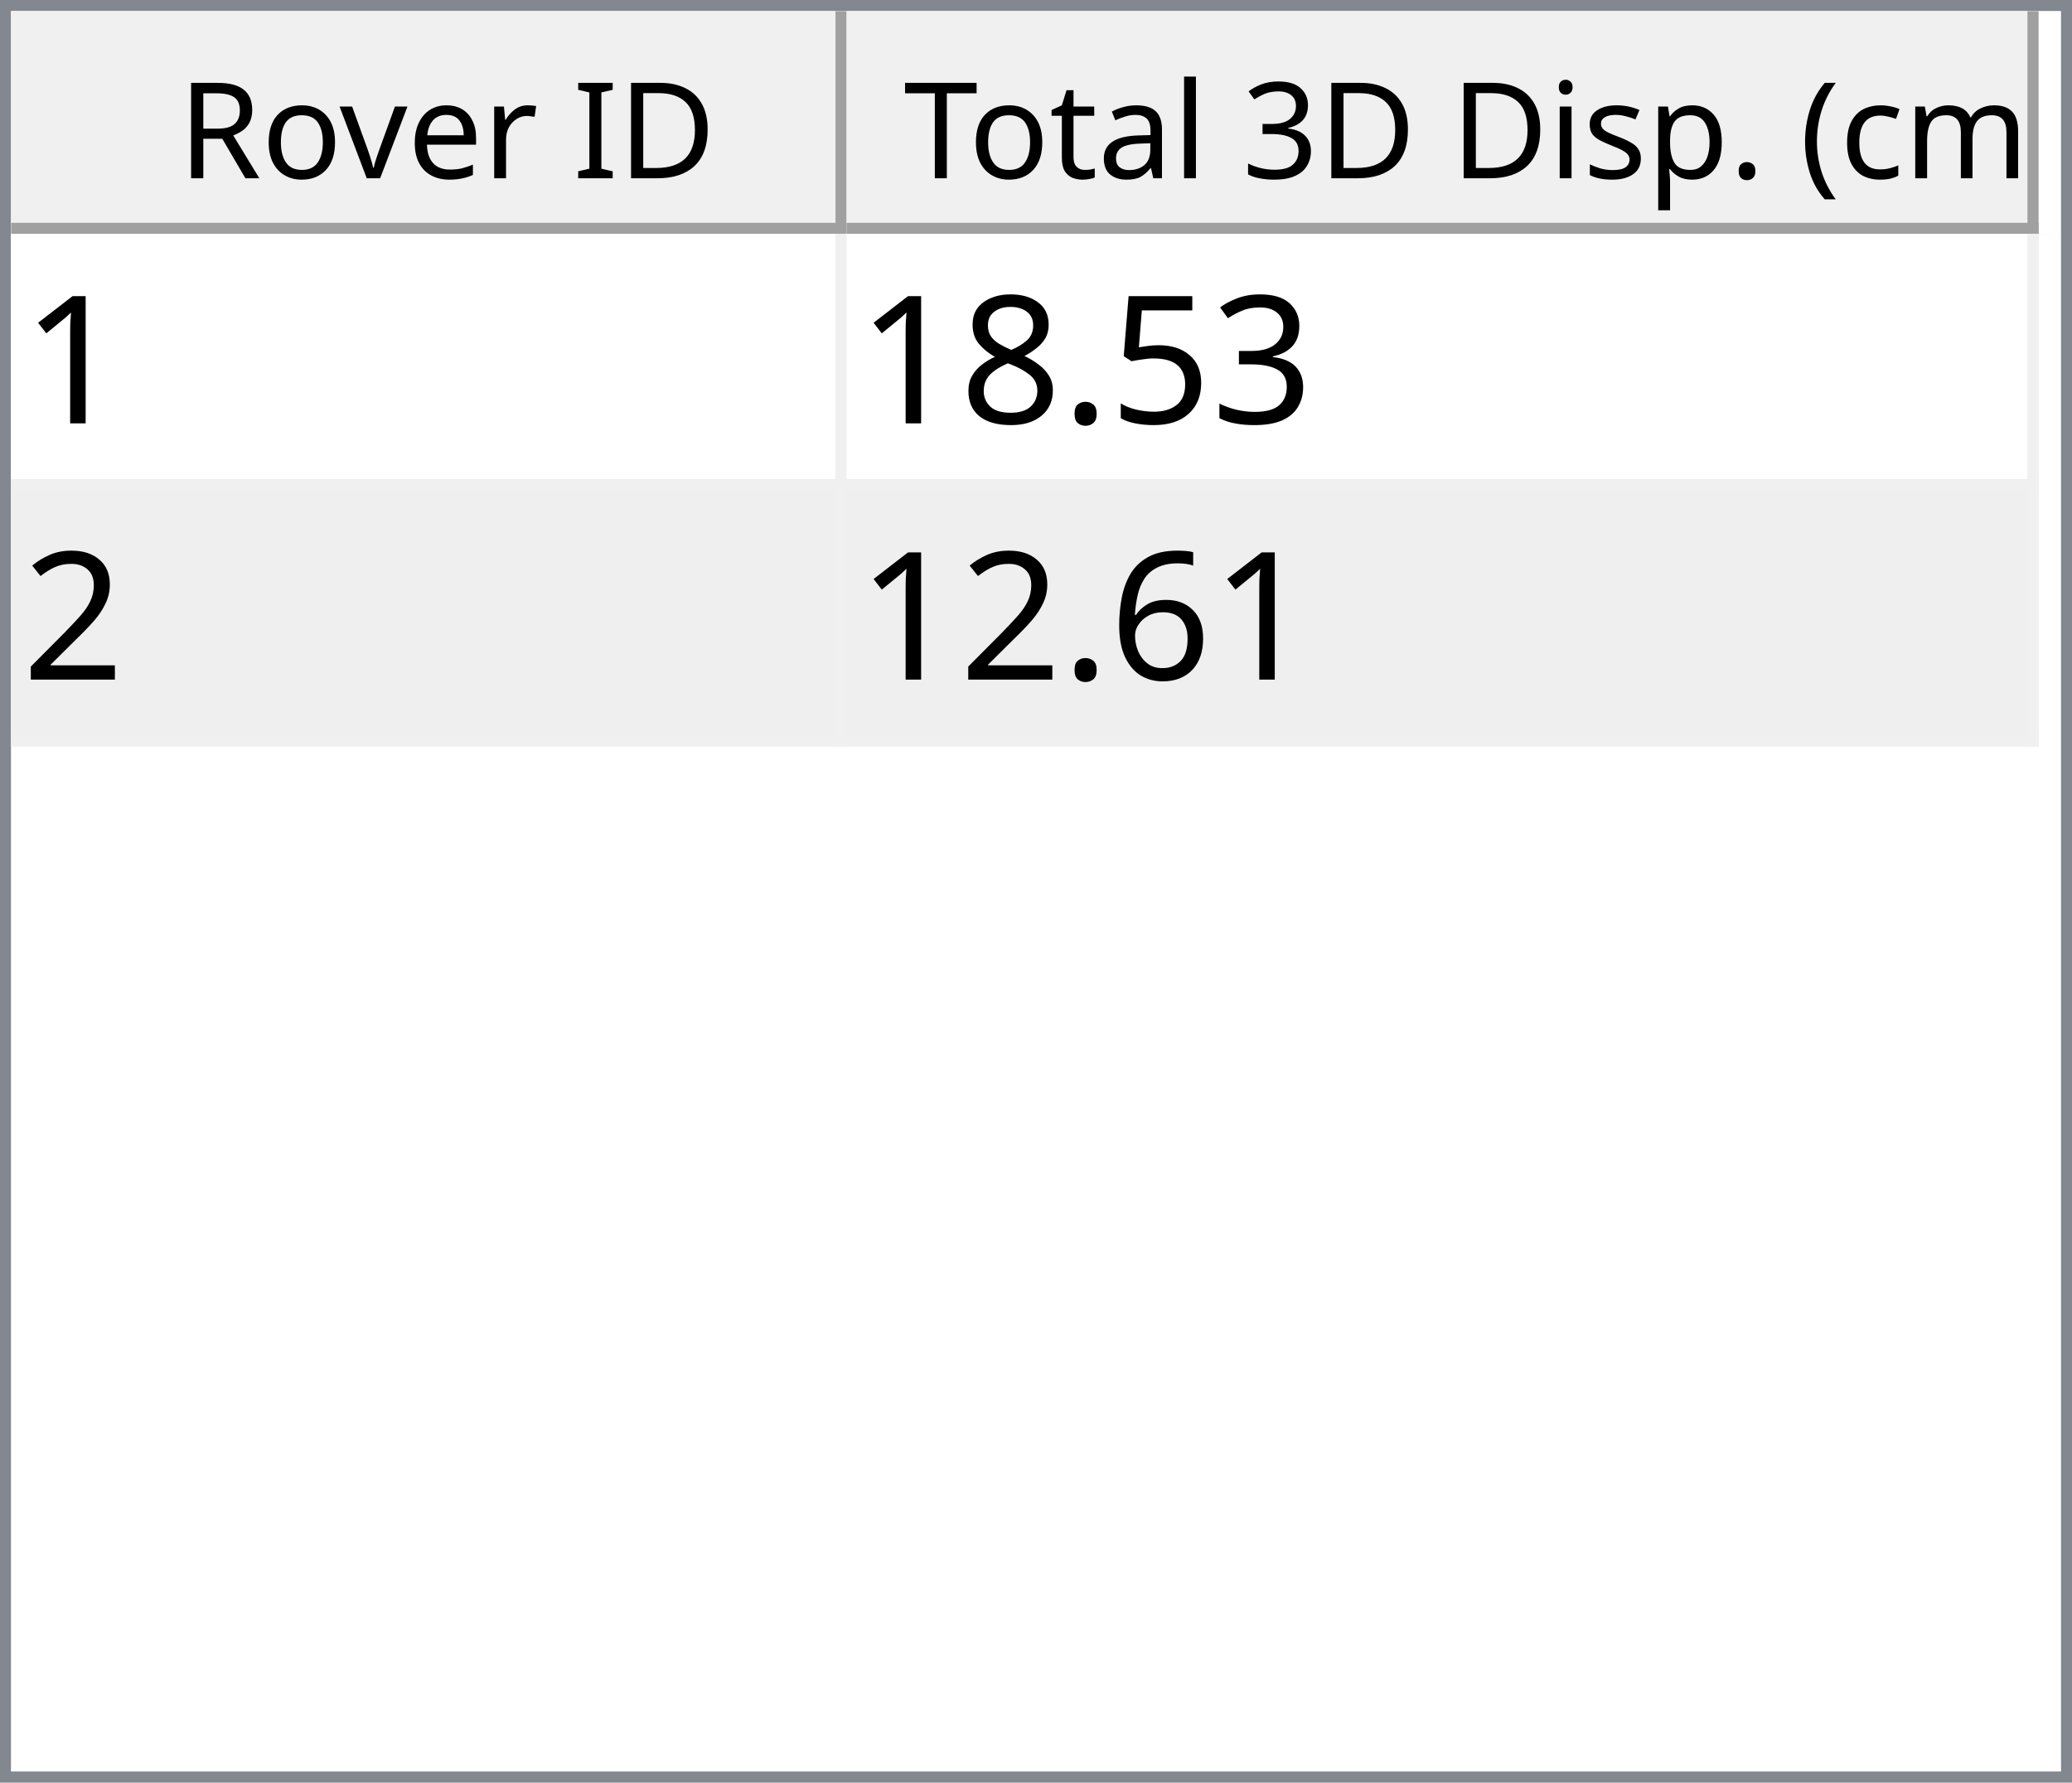
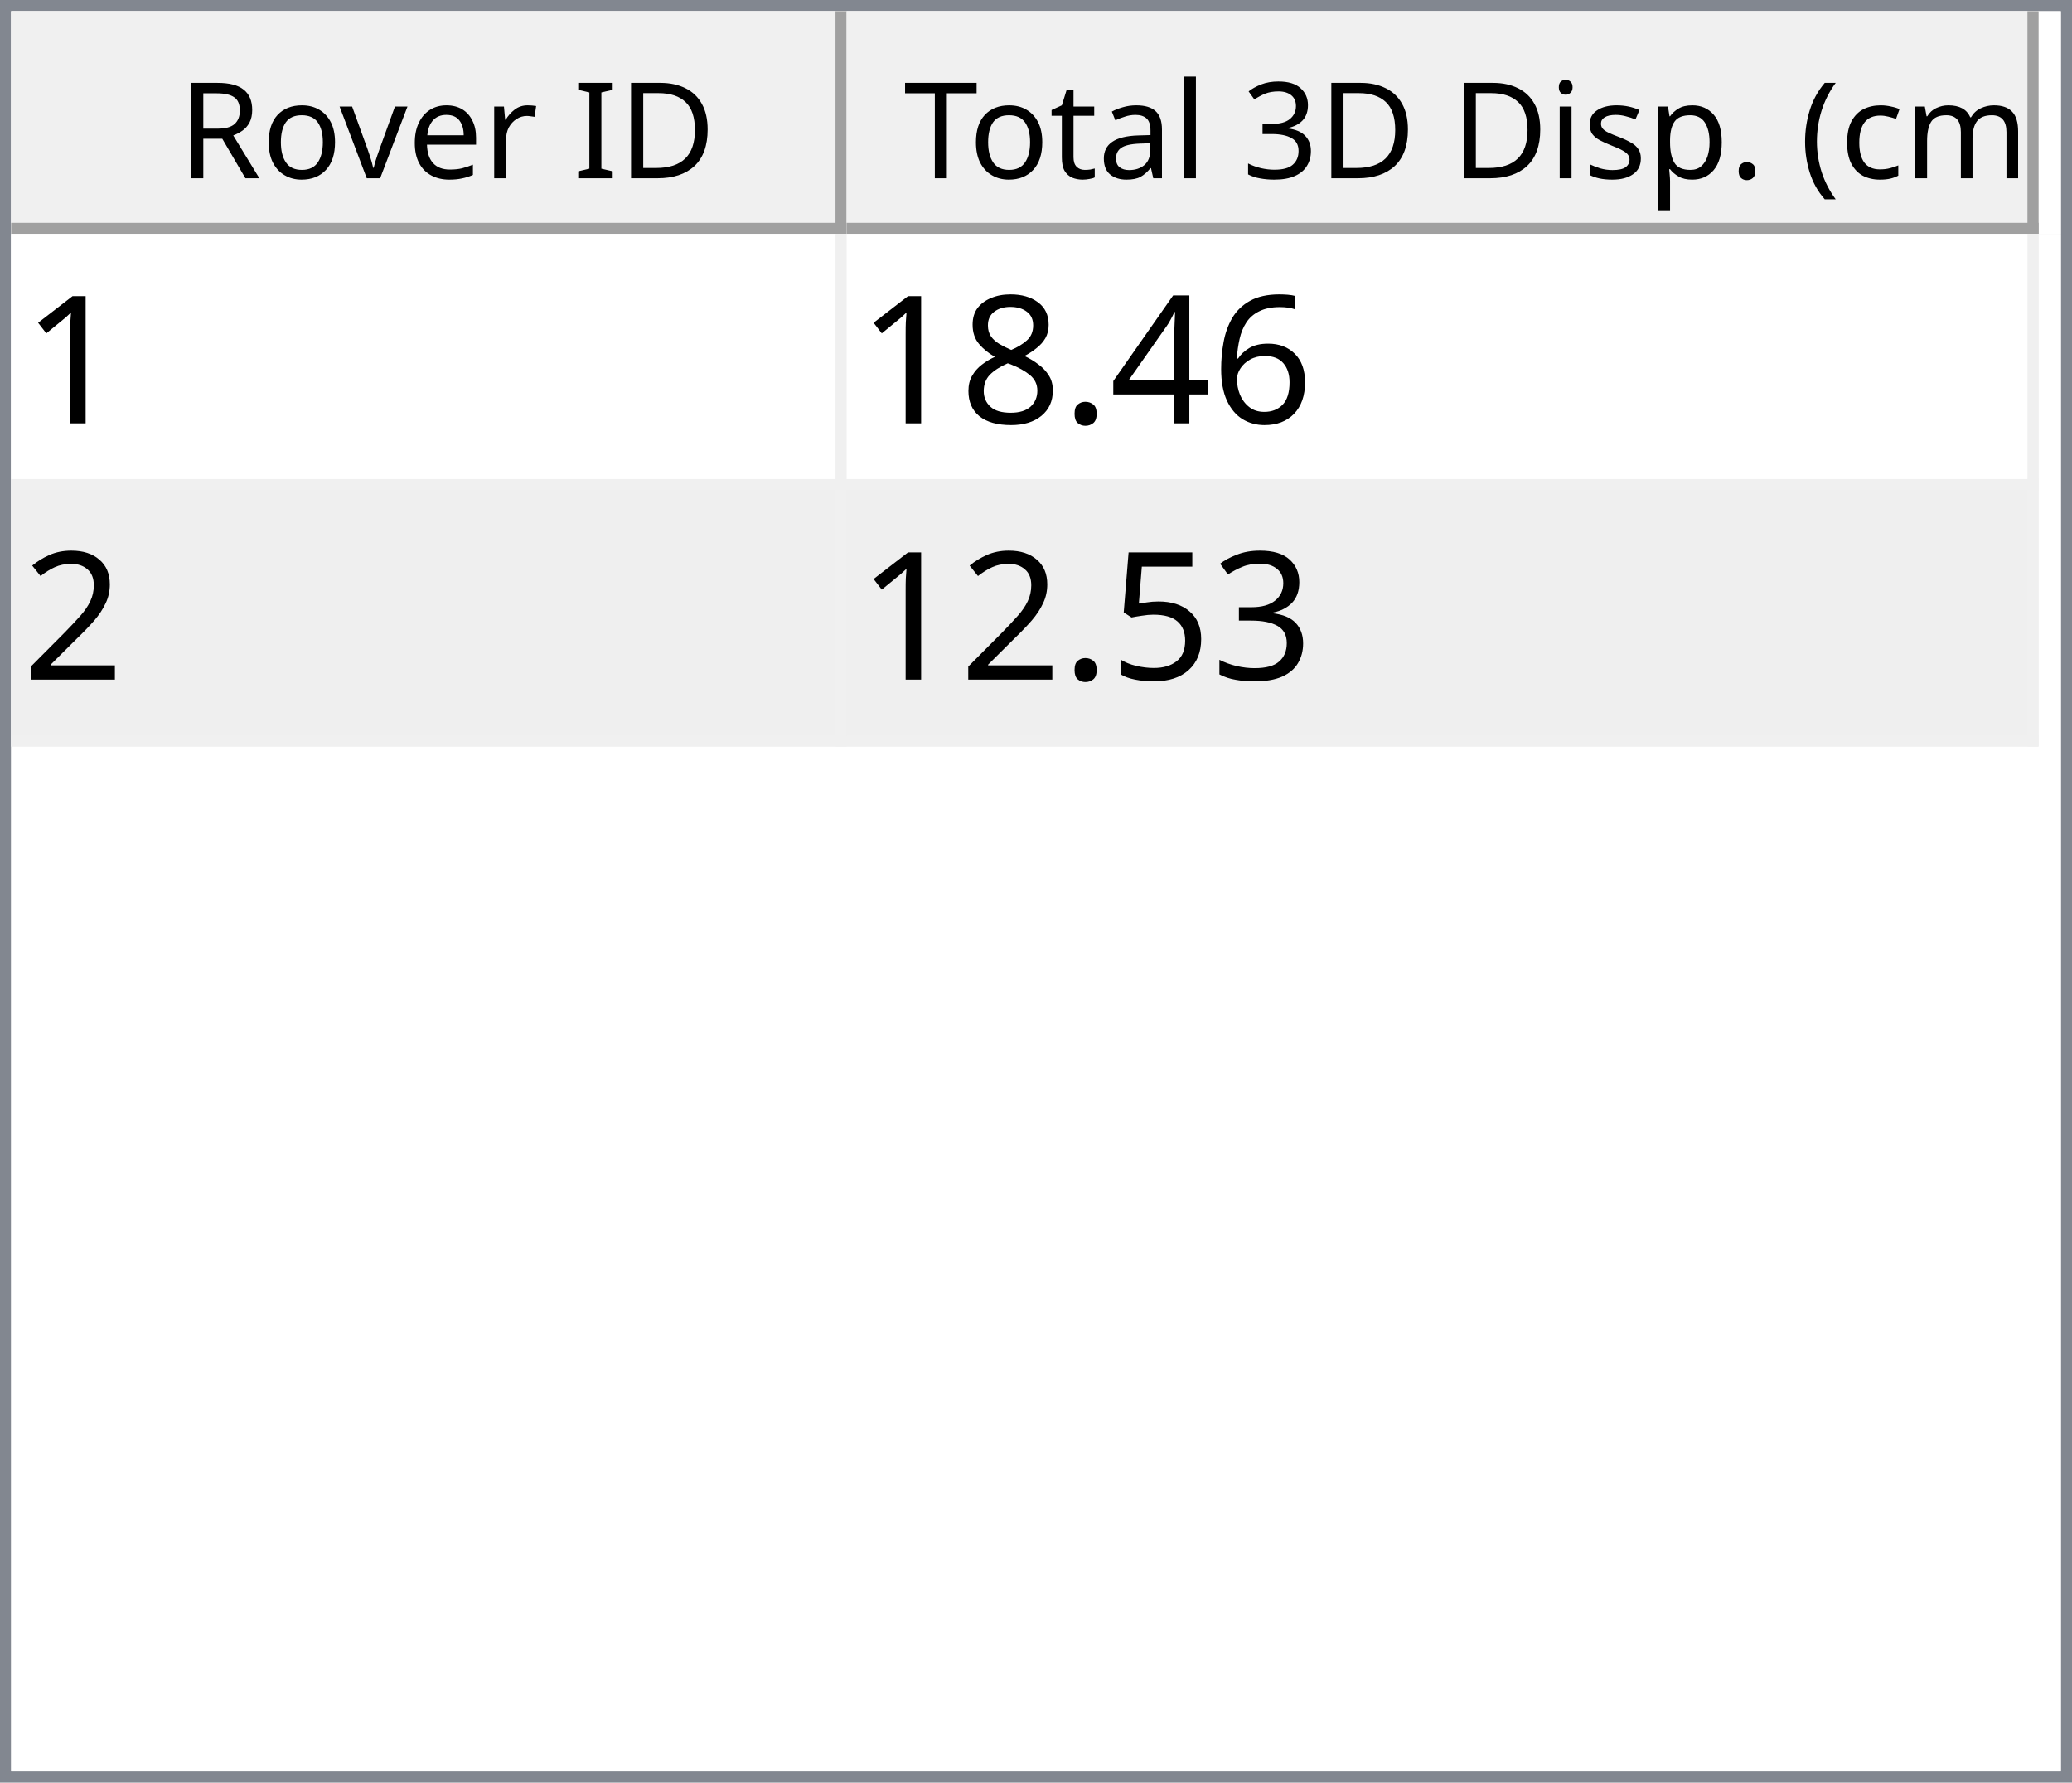
<svg xmlns="http://www.w3.org/2000/svg" style="fill-opacity:1; color-rendering:auto; color-interpolation:auto; text-rendering:auto; stroke:black; stroke-linecap:square; stroke-miterlimit:10; shape-rendering:auto; stroke-opacity:1; fill:black; stroke-dasharray:none; font-weight:normal; stroke-width:1; font-family:'Dialog'; font-style:normal; stroke-linejoin:miter; font-size:12px; stroke-dashoffset:0; image-rendering:auto;" width="186" height="160">
  <defs id="genericDefs" />
  <g>
    <defs id="defs1">
      <clipPath clipPathUnits="userSpaceOnUse" id="clipPath1">
        <path d="M0 0 L186 0 L186 160 L0 160 L0 0 Z" />
      </clipPath>
      <clipPath clipPathUnits="userSpaceOnUse" id="clipPath2">
        <path d="M0 0 L0 160 L186 160 L186 0 Z" />
      </clipPath>
      <clipPath clipPathUnits="userSpaceOnUse" id="clipPath3">
        <path d="M0 0 L0 20 L184 20 L184 0 Z" />
      </clipPath>
      <clipPath clipPathUnits="userSpaceOnUse" id="clipPath4">
        <path d="M0 0 L0 20 L75 20 L75 0 Z" />
      </clipPath>
      <clipPath clipPathUnits="userSpaceOnUse" id="clipPath5">
        <path d="M1 1 L1 19 L74 19 L74 1 Z" />
      </clipPath>
      <clipPath clipPathUnits="userSpaceOnUse" id="clipPath6">
        <path d="M0 0 L0 18 L73 18 L73 0 Z" />
      </clipPath>
      <clipPath clipPathUnits="userSpaceOnUse" id="clipPath7">
        <path d="M-0.5 -0.5 L-0.5 19.5 L74.5 19.5 L74.5 -0.5 Z" />
      </clipPath>
      <clipPath clipPathUnits="userSpaceOnUse" id="clipPath8">
        <path d="M0 0 L0 20 L107 20 L107 0 Z" />
      </clipPath>
      <clipPath clipPathUnits="userSpaceOnUse" id="clipPath9">
        <path d="M1 1 L1 19 L106 19 L106 1 Z" />
      </clipPath>
      <clipPath clipPathUnits="userSpaceOnUse" id="clipPath10">
        <path d="M0 0 L0 18 L105 18 L105 0 Z" />
      </clipPath>
      <clipPath clipPathUnits="userSpaceOnUse" id="clipPath11">
        <path d="M-0.5 -0.5 L-0.5 19.5 L106.5 19.5 L106.5 -0.5 Z" />
      </clipPath>
      <clipPath clipPathUnits="userSpaceOnUse" id="clipPath12">
        <path d="M0 0 L0 138 L184 138 L184 0 Z" />
      </clipPath>
      <clipPath clipPathUnits="userSpaceOnUse" id="clipPath13">
        <path d="M0 0 L0 46 L182 46 L182 0 Z" />
      </clipPath>
      <clipPath clipPathUnits="userSpaceOnUse" id="clipPath14">
        <path d="M-0.5 -0.5 L-0.5 45.5 L181.5 45.5 L181.5 -0.5 Z" />
      </clipPath>
      <clipPath clipPathUnits="userSpaceOnUse" id="clipPath15">
        <path d="M0 0 L0 22 L74 22 L74 0 Z" />
      </clipPath>
      <clipPath clipPathUnits="userSpaceOnUse" id="clipPath16">
        <path d="M0 0 L0 22 L106 22 L106 0 Z" />
      </clipPath>
      <font horiz-adv-x="64.551" id="font1">
        <font-face ascent="107.91" descent="25.098" units-per-em="100" style="font-style:normal; font-family:Segoe UI; font-weight:normal;" />
        <missing-glyph horiz-adv-x="64.551" d="M8.109 0 L8.109 68.266 L56.453 68.266 L56.453 0 L8.109 0 ZM15.328 7.234 L49.219 7.234 L49.219 61.031 L15.328 61.031 L15.328 7.234 Z" />
        <glyph unicode="D" horiz-adv-x="70.117" d="M9.188 0 L9.188 70.016 L28.516 70.016 Q65.531 70.016 65.531 35.891 Q65.531 19.672 55.25 9.836 Q44.969 0 27.734 0 L9.188 0 ZM17.391 62.594 L17.391 7.422 L27.828 7.422 Q41.609 7.422 49.273 14.797 Q56.938 22.172 56.938 35.688 Q56.938 62.594 28.328 62.594 L17.391 62.594 Z" />
        <glyph unicode="I" horiz-adv-x="26.611" d="M17.391 0 L9.188 0 L9.188 70.016 L17.391 70.016 L17.391 0 Z" />
        <glyph unicode=" " horiz-adv-x="27.393" d="" />
        <glyph unicode="r" horiz-adv-x="34.766" d="M34.188 41.891 Q32.078 43.5 28.125 43.5 Q23 43.5 19.555 38.672 Q16.109 33.844 16.109 25.484 L16.109 0 L8.109 0 L8.109 50 L16.109 50 L16.109 39.703 L16.312 39.703 Q18.016 44.969 21.531 47.922 Q25.047 50.875 29.391 50.875 Q32.516 50.875 34.188 50.203 L34.188 41.891 Z" />
        <glyph unicode="e" horiz-adv-x="52.295" d="M48.297 23 L12.984 23 Q13.188 14.656 17.484 10.109 Q21.781 5.562 29.297 5.562 Q37.75 5.562 44.828 11.141 L44.828 3.609 Q38.234 -1.172 27.391 -1.172 Q16.797 -1.172 10.742 5.641 Q4.688 12.453 4.688 24.812 Q4.688 36.469 11.305 43.82 Q17.922 51.172 27.734 51.172 Q37.547 51.172 42.922 44.828 Q48.297 38.484 48.297 27.203 L48.297 23 ZM40.094 29.781 Q40.047 36.719 36.75 40.578 Q33.453 44.438 27.594 44.438 Q21.922 44.438 17.969 40.383 Q14.016 36.328 13.094 29.781 L40.094 29.781 Z" />
        <glyph unicode="v" horiz-adv-x="47.9" d="M47.406 50 L27.484 0 L19.625 0 L0.688 50 L9.469 50 L22.172 13.672 Q23.578 9.672 23.922 6.688 L24.125 6.688 Q24.609 10.453 25.688 13.484 L38.969 50 L47.406 50 Z" />
        <glyph unicode="o" horiz-adv-x="58.594" d="M29 -1.172 Q17.922 -1.172 11.305 5.836 Q4.688 12.844 4.688 24.422 Q4.688 37.016 11.57 44.094 Q18.453 51.172 30.172 51.172 Q41.359 51.172 47.633 44.289 Q53.906 37.406 53.906 25.203 Q53.906 13.234 47.141 6.031 Q40.375 -1.172 29 -1.172 ZM29.594 44.438 Q21.875 44.438 17.383 39.188 Q12.891 33.938 12.891 24.703 Q12.891 15.828 17.43 10.695 Q21.969 5.562 29.594 5.562 Q37.359 5.562 41.531 10.594 Q45.703 15.625 45.703 24.906 Q45.703 34.281 41.531 39.359 Q37.359 44.438 29.594 44.438 Z" />
        <glyph unicode="R" horiz-adv-x="59.814" d="M59.375 0 L49.609 0 L37.891 19.625 Q36.281 22.359 34.766 24.289 Q33.25 26.219 31.664 27.438 Q30.078 28.656 28.25 29.219 Q26.422 29.781 24.125 29.781 L17.391 29.781 L17.391 0 L9.188 0 L9.188 70.016 L30.078 70.016 Q34.672 70.016 38.555 68.867 Q42.438 67.719 45.289 65.375 Q48.141 63.031 49.758 59.547 Q51.375 56.062 51.375 51.375 Q51.375 47.703 50.273 44.656 Q49.172 41.609 47.148 39.211 Q45.125 36.812 42.266 35.133 Q39.406 33.453 35.844 32.516 L35.844 32.328 Q37.594 31.547 38.891 30.547 Q40.188 29.547 41.359 28.18 Q42.531 26.812 43.68 25.078 Q44.828 23.344 46.234 21.047 L59.375 0 ZM17.391 62.594 L17.391 37.203 L28.516 37.203 Q31.594 37.203 34.203 38.133 Q36.812 39.062 38.719 40.797 Q40.625 42.531 41.703 45.047 Q42.781 47.562 42.781 50.688 Q42.781 56.297 39.141 59.445 Q35.5 62.594 28.609 62.594 L17.391 62.594 Z" />
        <glyph unicode=")" horiz-adv-x="30.176" d="M8.297 -15.922 L1.172 -15.922 Q16.406 2.344 16.406 26.812 Q16.406 51.469 1.078 70.016 L8.297 70.016 Q23.531 52.156 23.531 26.703 Q23.531 1.375 8.297 -15.922 Z" />
        <glyph unicode="m" horiz-adv-x="86.133" d="M79.109 0 L71.094 0 L71.094 28.719 Q71.094 37.016 68.531 40.727 Q65.969 44.438 59.906 44.438 Q54.781 44.438 51.195 39.75 Q47.609 35.062 47.609 28.516 L47.609 0 L39.594 0 L39.594 29.688 Q39.594 44.438 28.219 44.438 Q22.953 44.438 19.531 40.016 Q16.109 35.594 16.109 28.516 L16.109 0 L8.109 0 L8.109 50 L16.109 50 L16.109 42.094 L16.312 42.094 Q21.625 51.172 31.844 51.172 Q36.969 51.172 40.773 48.312 Q44.578 45.453 46 40.828 Q51.562 51.172 62.594 51.172 Q79.109 51.172 79.109 30.812 L79.109 0 Z" />
        <glyph unicode="c" horiz-adv-x="46.191" d="M42.188 2.297 Q36.422 -1.172 28.516 -1.172 Q17.828 -1.172 11.258 5.789 Q4.688 12.75 4.688 23.828 Q4.688 36.188 11.766 43.68 Q18.844 51.172 30.672 51.172 Q37.25 51.172 42.281 48.734 L42.281 40.531 Q36.719 44.438 30.375 44.438 Q22.703 44.438 17.797 38.945 Q12.891 33.453 12.891 24.516 Q12.891 15.719 17.508 10.641 Q22.125 5.562 29.891 5.562 Q36.422 5.562 42.188 9.906 L42.188 2.297 Z" />
        <glyph unicode="(" horiz-adv-x="30.176" d="M29.109 -15.922 L21.969 -15.922 Q6.844 1.375 6.844 26.703 Q6.844 52.156 21.969 70.016 L29.203 70.016 Q13.875 51.469 13.875 26.812 Q13.875 2.344 29.109 -15.922 Z" />
        <glyph unicode="." horiz-adv-x="21.68" d="M10.891 -1.078 Q8.641 -1.078 7.055 0.539 Q5.469 2.156 5.469 4.391 Q5.469 6.641 7.055 8.273 Q8.641 9.906 10.891 9.906 Q13.188 9.906 14.797 8.273 Q16.406 6.641 16.406 4.391 Q16.406 2.156 14.797 0.539 Q13.188 -1.078 10.891 -1.078 Z" />
        <glyph unicode="p" horiz-adv-x="58.789" d="M16.312 7.234 L16.109 7.234 L16.109 -23 L8.109 -23 L8.109 50 L16.109 50 L16.109 41.219 L16.312 41.219 Q22.219 51.172 33.594 51.172 Q43.266 51.172 48.688 44.461 Q54.109 37.75 54.109 26.469 Q54.109 13.922 48 6.375 Q41.891 -1.172 31.297 -1.172 Q21.578 -1.172 16.312 7.234 ZM16.109 27.391 L16.109 20.406 Q16.109 14.203 20.141 9.883 Q24.172 5.562 30.375 5.562 Q37.641 5.562 41.773 11.133 Q45.906 16.703 45.906 26.609 Q45.906 34.969 42.047 39.703 Q38.188 44.438 31.594 44.438 Q24.609 44.438 20.359 39.578 Q16.109 34.719 16.109 27.391 Z" />
        <glyph unicode="s" horiz-adv-x="42.432" d="M5.078 1.812 L5.078 10.406 Q11.625 5.562 19.484 5.562 Q30.031 5.562 30.031 12.594 Q30.031 14.594 29.125 15.992 Q28.219 17.391 26.68 18.461 Q25.141 19.531 23.07 20.383 Q21 21.234 18.609 22.172 Q15.281 23.484 12.766 24.828 Q10.25 26.172 8.57 27.859 Q6.891 29.547 6.031 31.695 Q5.172 33.844 5.172 36.719 Q5.172 40.234 6.789 42.945 Q8.406 45.656 11.086 47.484 Q13.766 49.312 17.211 50.242 Q20.656 51.172 24.312 51.172 Q30.812 51.172 35.938 48.922 L35.938 40.828 Q30.422 44.438 23.25 44.438 Q21 44.438 19.195 43.922 Q17.391 43.406 16.094 42.477 Q14.797 41.547 14.086 40.258 Q13.375 38.969 13.375 37.406 Q13.375 35.453 14.086 34.133 Q14.797 32.812 16.164 31.789 Q17.531 30.766 19.484 29.938 Q21.438 29.109 23.922 28.125 Q27.25 26.859 29.883 25.516 Q32.516 24.172 34.375 22.484 Q36.234 20.797 37.234 18.602 Q38.234 16.406 38.234 13.375 Q38.234 9.672 36.602 6.938 Q34.969 4.203 32.234 2.398 Q29.5 0.594 25.93 -0.289 Q22.359 -1.172 18.453 -1.172 Q10.75 -1.172 5.078 1.812 Z" />
        <glyph unicode="i" horiz-adv-x="24.219" d="M12.203 62.703 Q10.062 62.703 8.547 64.164 Q7.031 65.625 7.031 67.875 Q7.031 70.125 8.547 71.609 Q10.062 73.094 12.203 73.094 Q14.406 73.094 15.945 71.609 Q17.484 70.125 17.484 67.875 Q17.484 65.719 15.945 64.211 Q14.406 62.703 12.203 62.703 ZM16.109 0 L8.109 0 L8.109 50 L16.109 50 L16.109 0 Z" />
        <glyph unicode="3" horiz-adv-x="53.906" d="M46.531 19.828 Q46.531 15.094 44.75 11.211 Q42.969 7.328 39.719 4.57 Q36.469 1.812 31.93 0.297 Q27.391 -1.219 21.922 -1.219 Q11.922 -1.219 6 2.594 L6 11.188 Q13.094 5.609 22.219 5.609 Q25.875 5.609 28.828 6.539 Q31.781 7.469 33.906 9.227 Q36.031 10.984 37.18 13.477 Q38.328 15.969 38.328 19.094 Q38.328 32.812 18.797 32.812 L12.984 32.812 L12.984 39.594 L18.5 39.594 Q35.797 39.594 35.797 52.484 Q35.797 64.406 22.609 64.406 Q15.188 64.406 8.688 59.422 L8.688 67.188 Q15.375 71.188 24.609 71.188 Q29 71.188 32.57 69.969 Q36.141 68.75 38.68 66.555 Q41.219 64.359 42.609 61.281 Q44 58.203 44 54.5 Q44 40.672 30.031 36.719 L30.031 36.531 Q33.594 36.141 36.625 34.797 Q39.656 33.453 41.852 31.305 Q44.047 29.156 45.289 26.25 Q46.531 23.344 46.531 19.828 Z" />
        <glyph unicode="l" horiz-adv-x="24.219" d="M16.109 0 L8.109 0 L8.109 74.031 L16.109 74.031 L16.109 0 Z" />
        <glyph unicode="a" horiz-adv-x="50.879" d="M43.891 0 L35.891 0 L35.891 7.812 L35.688 7.812 Q30.469 -1.172 20.312 -1.172 Q12.844 -1.172 8.617 2.781 Q4.391 6.734 4.391 13.281 Q4.391 27.297 20.906 29.594 L35.891 31.688 Q35.891 44.438 25.594 44.438 Q16.547 44.438 9.281 38.281 L9.281 46.484 Q16.656 51.172 26.266 51.172 Q43.891 51.172 43.891 32.516 L43.891 0 ZM35.891 25.297 L23.828 23.641 Q18.266 22.859 15.43 20.875 Q12.594 18.891 12.594 13.875 Q12.594 10.203 15.211 7.883 Q17.828 5.562 22.172 5.562 Q28.125 5.562 32.008 9.742 Q35.891 13.922 35.891 20.312 L35.891 25.297 Z" />
        <glyph unicode="t" horiz-adv-x="33.887" d="M31.297 0.484 Q28.469 -1.078 23.828 -1.078 Q10.688 -1.078 10.688 13.578 L10.688 43.172 L2.094 43.172 L2.094 50 L10.688 50 L10.688 62.203 L18.703 64.797 L18.703 50 L31.297 50 L31.297 43.172 L18.703 43.172 L18.703 14.984 Q18.703 9.969 20.414 7.82 Q22.125 5.672 26.078 5.672 Q29.109 5.672 31.297 7.328 L31.297 0.484 Z" />
        <glyph unicode="T" horiz-adv-x="52.393" d="M50.594 62.594 L30.375 62.594 L30.375 0 L22.172 0 L22.172 62.594 L2 62.594 L2 70.016 L50.594 70.016 L50.594 62.594 Z" />
      </font>
      <font horiz-adv-x="75.0" id="font2">
        <font-face ascent="100.537" descent="21.973" units-per-em="100" style="font-style:normal; font-family:sans-serif; font-weight:normal;" />
        <missing-glyph horiz-adv-x="75.0" d="M12.5 0 L12.5 62.5 L62.5 62.5 L62.5 0 L12.5 0 ZM14.062 1.562 L60.938 1.562 L60.938 60.938 L14.062 60.938 L14.062 1.562 Z" />
        <glyph unicode="1" horiz-adv-x="55.615" d="M37.25 0 L28.469 0 L28.469 56 Q25.297 52.984 20.141 49.953 Q14.984 46.922 10.891 45.406 L10.891 53.906 Q18.266 57.375 23.781 62.305 Q29.297 67.234 31.594 71.875 L37.25 71.875 L37.25 0 Z" />
-         <glyph unicode="3" horiz-adv-x="55.615" d="M4.203 18.891 L12.984 20.062 Q14.5 12.594 18.141 9.297 Q21.781 6 27 6 Q33.203 6 37.477 10.297 Q41.75 14.594 41.75 20.953 Q41.75 27 37.797 30.93 Q33.844 34.859 27.734 34.859 Q25.25 34.859 21.531 33.891 L22.516 41.609 Q23.391 41.5 23.922 41.5 Q29.547 41.5 34.039 44.43 Q38.531 47.359 38.531 53.469 Q38.531 58.297 35.258 61.477 Q31.984 64.656 26.812 64.656 Q21.688 64.656 18.266 61.43 Q14.844 58.203 13.875 51.766 L5.078 53.328 Q6.688 62.156 12.398 67.016 Q18.109 71.875 26.609 71.875 Q32.469 71.875 37.398 69.359 Q42.328 66.844 44.945 62.5 Q47.562 58.156 47.562 53.266 Q47.562 48.641 45.07 44.828 Q42.578 41.016 37.703 38.766 Q44.047 37.312 47.562 32.695 Q51.078 28.078 51.078 21.141 Q51.078 11.766 44.242 5.25 Q37.406 -1.266 26.953 -1.266 Q17.531 -1.266 11.305 4.352 Q5.078 9.969 4.203 18.891 Z" />
-         <glyph unicode="5" horiz-adv-x="55.615" d="M4.156 18.75 L13.375 19.531 Q14.406 12.797 18.141 9.398 Q21.875 6 27.156 6 Q33.5 6 37.891 10.789 Q42.281 15.578 42.281 23.484 Q42.281 31 38.062 35.352 Q33.844 39.703 27 39.703 Q22.75 39.703 19.336 37.773 Q15.922 35.844 13.969 32.766 L5.719 33.844 L12.641 70.609 L48.25 70.609 L48.25 62.203 L19.672 62.203 L15.828 42.969 Q22.266 47.469 29.344 47.469 Q38.719 47.469 45.164 40.969 Q51.609 34.469 51.609 24.266 Q51.609 14.547 45.953 7.469 Q39.062 -1.219 27.156 -1.219 Q17.391 -1.219 11.211 4.25 Q5.031 9.719 4.156 18.75 Z" />
+         <glyph unicode="6" horiz-adv-x="55.615" d="M49.75 54.047 L41.016 53.375 Q39.844 58.547 37.703 60.891 Q34.125 64.656 28.906 64.656 Q24.703 64.656 21.531 62.312 Q17.391 59.281 14.992 53.469 Q12.594 47.656 12.5 36.922 Q15.672 41.75 20.266 44.094 Q24.859 46.438 29.891 46.438 Q38.672 46.438 44.852 39.969 Q51.031 33.5 51.031 23.25 Q51.031 16.5 48.125 10.719 Q45.219 4.938 40.141 1.859 Q35.062 -1.219 28.609 -1.219 Q17.625 -1.219 10.695 6.859 Q3.766 14.938 3.766 33.5 Q3.766 54.25 11.422 63.672 Q18.109 71.875 29.438 71.875 Q37.891 71.875 43.289 67.141 Q48.688 62.406 49.75 54.047 ZM13.875 23.188 Q13.875 18.656 15.797 14.508 Q17.719 10.359 21.188 8.18 Q24.656 6 28.469 6 Q34.031 6 38.039 10.492 Q42.047 14.984 42.047 22.703 Q42.047 30.125 38.086 34.398 Q34.125 38.672 28.125 38.672 Q22.172 38.672 18.023 34.398 Q13.875 30.125 13.875 23.188 Z" />
+         <glyph unicode="4" horiz-adv-x="55.615" d="M32.328 0 L32.328 17.141 L1.266 17.141 L1.266 25.203 L33.938 71.578 L41.109 71.578 L41.109 25.203 L50.781 25.203 L50.781 17.141 L41.109 17.141 L41.109 0 L32.328 0 ZM32.328 25.203 L32.328 57.469 L9.906 25.203 L32.328 25.203 Z" />
        <glyph unicode="." horiz-adv-x="27.783" d="M9.078 0 L9.078 10.016 L19.094 10.016 L19.094 0 L9.078 0 Z" />
        <glyph unicode="8" horiz-adv-x="55.615" d="M17.672 38.812 Q12.203 40.828 9.57 44.539 Q6.938 48.25 6.938 53.422 Q6.938 61.234 12.555 66.555 Q18.172 71.875 27.484 71.875 Q36.859 71.875 42.578 66.43 Q48.297 60.984 48.297 53.172 Q48.297 48.188 45.68 44.508 Q43.062 40.828 37.75 38.812 Q44.344 36.672 47.781 31.883 Q51.219 27.094 51.219 20.453 Q51.219 11.281 44.727 5.031 Q38.234 -1.219 27.641 -1.219 Q17.047 -1.219 10.547 5.055 Q4.047 11.328 4.047 20.703 Q4.047 27.688 7.594 32.398 Q11.141 37.109 17.672 38.812 ZM15.922 53.719 Q15.922 48.641 19.195 45.414 Q22.469 42.188 27.688 42.188 Q32.766 42.188 36.016 45.383 Q39.266 48.578 39.266 53.219 Q39.266 58.062 35.914 61.359 Q32.562 64.656 27.594 64.656 Q22.562 64.656 19.242 61.43 Q15.922 58.203 15.922 53.719 ZM13.094 20.656 Q13.094 16.891 14.875 13.375 Q16.656 9.859 20.172 7.93 Q23.688 6 27.734 6 Q34.031 6 38.133 10.055 Q42.234 14.109 42.234 20.359 Q42.234 26.703 38.016 30.859 Q33.797 35.016 27.438 35.016 Q21.234 35.016 17.164 30.914 Q13.094 26.812 13.094 20.656 Z" />
        <glyph unicode="2" horiz-adv-x="55.615" d="M50.344 8.453 L50.344 0 L3.031 0 Q2.938 3.172 4.047 6.109 Q5.859 10.938 9.836 15.625 Q13.812 20.312 21.344 26.469 Q33.016 36.031 37.117 41.625 Q41.219 47.219 41.219 52.203 Q41.219 57.422 37.477 61.008 Q33.734 64.594 27.734 64.594 Q21.391 64.594 17.578 60.789 Q13.766 56.984 13.719 50.25 L4.688 51.172 Q5.609 61.281 11.664 66.578 Q17.719 71.875 27.938 71.875 Q38.234 71.875 44.242 66.164 Q50.25 60.453 50.25 52 Q50.25 47.703 48.492 43.555 Q46.734 39.406 42.656 34.812 Q38.578 30.219 29.109 22.219 Q21.188 15.578 18.945 13.211 Q16.703 10.844 15.234 8.453 L50.344 8.453 Z" />
-         <glyph unicode="6" horiz-adv-x="55.615" d="M49.75 54.047 L41.016 53.375 Q39.844 58.547 37.703 60.891 Q34.125 64.656 28.906 64.656 Q24.703 64.656 21.531 62.312 Q17.391 59.281 14.992 53.469 Q12.594 47.656 12.5 36.922 Q15.672 41.75 20.266 44.094 Q24.859 46.438 29.891 46.438 Q38.672 46.438 44.852 39.969 Q51.031 33.5 51.031 23.25 Q51.031 16.5 48.125 10.719 Q45.219 4.938 40.141 1.859 Q35.062 -1.219 28.609 -1.219 Q17.625 -1.219 10.695 6.859 Q3.766 14.938 3.766 33.5 Q3.766 54.25 11.422 63.672 Q18.109 71.875 29.438 71.875 Q37.891 71.875 43.289 67.141 Q48.688 62.406 49.75 54.047 ZM13.875 23.188 Q13.875 18.656 15.797 14.508 Q17.719 10.359 21.188 8.18 Q24.656 6 28.469 6 Q34.031 6 38.039 10.492 Q42.047 14.984 42.047 22.703 Q42.047 30.125 38.086 34.398 Q34.125 38.672 28.125 38.672 Q22.172 38.672 18.023 34.398 Q13.875 30.125 13.875 23.188 Z" />
+         <glyph unicode="3" horiz-adv-x="55.615" d="M4.203 18.891 L12.984 20.062 Q14.5 12.594 18.141 9.297 Q21.781 6 27 6 Q33.203 6 37.477 10.297 Q41.75 14.594 41.75 20.953 Q41.75 27 37.797 30.93 Q33.844 34.859 27.734 34.859 Q25.25 34.859 21.531 33.891 L22.516 41.609 Q23.391 41.5 23.922 41.5 Q29.547 41.5 34.039 44.43 Q38.531 47.359 38.531 53.469 Q38.531 58.297 35.258 61.477 Q31.984 64.656 26.812 64.656 Q21.688 64.656 18.266 61.43 Q14.844 58.203 13.875 51.766 L5.078 53.328 Q6.688 62.156 12.398 67.016 Q18.109 71.875 26.609 71.875 Q32.469 71.875 37.398 69.359 Q42.328 66.844 44.945 62.5 Q47.562 58.156 47.562 53.266 Q47.562 48.641 45.07 44.828 Q42.578 41.016 37.703 38.766 Q44.047 37.312 47.562 32.695 Q51.078 28.078 51.078 21.141 Q51.078 11.766 44.242 5.25 Q37.406 -1.266 26.953 -1.266 Q17.531 -1.266 11.305 4.352 Q5.078 9.969 4.203 18.891 Z" />
+         <glyph unicode="5" horiz-adv-x="55.615" d="M4.156 18.75 L13.375 19.531 Q14.406 12.797 18.141 9.398 Q21.875 6 27.156 6 Q33.5 6 37.891 10.789 Q42.281 15.578 42.281 23.484 Q42.281 31 38.062 35.352 Q33.844 39.703 27 39.703 Q22.75 39.703 19.336 37.773 Q15.922 35.844 13.969 32.766 L5.719 33.844 L12.641 70.609 L48.25 70.609 L48.25 62.203 L19.672 62.203 L15.828 42.969 Q22.266 47.469 29.344 47.469 Q38.719 47.469 45.164 40.969 Q51.609 34.469 51.609 24.266 Q51.609 14.547 45.953 7.469 Q39.062 -1.219 27.156 -1.219 Q17.391 -1.219 11.211 4.25 Q5.031 9.719 4.156 18.75 Z" />
      </font>
    </defs>
    <g style="fill:white; stroke:white;">
      <rect x="0" y="0" width="186" style="clip-path:url(#clipPath1); stroke:none;" height="160" />
    </g>
    <g style="fill:white; text-rendering:optimizeSpeed; color-rendering:optimizeSpeed; image-rendering:optimizeSpeed; shape-rendering:crispEdges; stroke:white; color-interpolation:sRGB;">
      <rect x="0" width="186" height="160" y="0" style="stroke:none;" />
      <path style="stroke:none;" d="M0 160 L186 160 L186 0 L0 0 Z" />
    </g>
    <g style="fill:rgb(240,240,240); font-family:'Segoe UI'; stroke:rgb(240,240,240);">
      <rect x="0" y="0" width="186" style="clip-path:url(#clipPath2); stroke:none;" height="160" />
    </g>
    <g style="fill:rgb(130,135,144); font-family:'Segoe UI'; stroke:rgb(130,135,144);">
      <path d="M0 0 L186 0 L186 160 L0 160 L0 0 ZM1 1 L185 1 L185 159 L1 159 L1 1 Z" style="fill-rule:evenodd; clip-path:url(#clipPath2); stroke:none;" />
    </g>
    <g style="fill:white; font-family:'Segoe UI'; stroke:white;" transform="translate(1,1)">
      <rect x="0" y="0" width="184" style="clip-path:url(#clipPath3); stroke:none;" height="20" />
    </g>
    <g style="fill:rgb(240,240,240); font-family:'Segoe UI'; stroke:rgb(240,240,240);" transform="translate(1,1)">
      <rect x="0" y="0" width="75" style="clip-path:url(#clipPath4); stroke:none;" height="20" />
    </g>
    <g style="font-family:'Segoe UI';" transform="translate(2,2)">
      <text x="14" xml:space="preserve" y="14" style="clip-path:url(#clipPath6); stroke:none;">Rover ID</text>
    </g>
    <g style="fill:rgb(160,160,160); font-family:'Segoe UI'; stroke:rgb(160,160,160); stroke-linejoin:bevel;" transform="translate(1.5,1.5)">
      <line x1="74" x2="74" y1="0" style="fill:none; clip-path:url(#clipPath7);" y2="19" />
    </g>
    <g style="fill:rgb(160,160,160); font-family:'Segoe UI'; stroke:rgb(160,160,160); stroke-linejoin:bevel;" transform="matrix(1,0,0,1,1,1) translate(0.5,0.5)">
      <line x1="0" x2="74" y1="19" style="fill:none; clip-path:url(#clipPath7);" y2="19" />
    </g>
    <g style="fill:rgb(240,240,240); font-family:'Segoe UI'; stroke:rgb(240,240,240);" transform="translate(76,1)">
      <rect x="0" y="0" width="107" style="clip-path:url(#clipPath8); stroke:none;" height="20" />
    </g>
    <g style="font-family:'Segoe UI';" transform="translate(77,2)">
      <text x="1" xml:space="preserve" y="14" style="clip-path:url(#clipPath10); stroke:none;"> Total 3D Disp. (cm)</text>
    </g>
    <g style="fill:rgb(160,160,160); font-family:'Segoe UI'; stroke:rgb(160,160,160); stroke-linejoin:bevel;" transform="translate(76.5,1.5)">
      <line x1="106" x2="106" y1="0" style="fill:none; clip-path:url(#clipPath11);" y2="19" />
    </g>
    <g style="fill:rgb(160,160,160); font-family:'Segoe UI'; stroke:rgb(160,160,160); stroke-linejoin:bevel;" transform="matrix(1,0,0,1,76,1) translate(0.5,0.5)">
      <line x1="0" x2="106" y1="19" style="fill:none; clip-path:url(#clipPath11);" y2="19" />
    </g>
    <g style="fill:white; font-family:'Segoe UI'; stroke:white;" transform="translate(1,21)">
      <rect x="0" y="0" width="184" style="clip-path:url(#clipPath12); stroke:none;" height="138" />
    </g>
    <g style="fill:rgb(240,240,240); font-size:16px; font-family:sans-serif; stroke:rgb(240,240,240);" transform="translate(1,21)">
      <rect x="0" y="0" width="182" style="clip-path:url(#clipPath13); stroke:none;" height="46" />
      <line transform="translate(0.5,0.5)" x1="0" x2="181" y1="22" style="clip-path:url(#clipPath14); fill:none; stroke-linejoin:bevel;" y2="22" />
    </g>
    <g transform="matrix(1,0,0,1,1,21) translate(0.5,0.5)" style="fill:rgb(240,240,240); font-size:16px; font-family:sans-serif; stroke:rgb(240,240,240); stroke-linejoin:bevel;">
      <line x1="0" x2="181" y1="45" style="fill:none; clip-path:url(#clipPath14);" y2="45" />
    </g>
    <g transform="matrix(1,0,0,1,1,21) translate(0.5,0.5)" style="fill:rgb(240,240,240); font-size:16px; font-family:sans-serif; stroke:rgb(240,240,240); stroke-linejoin:bevel;">
      <line x1="74" x2="74" y1="0" style="fill:none; clip-path:url(#clipPath14);" y2="45" />
    </g>
    <g transform="matrix(1,0,0,1,1,21) translate(0.5,0.5)" style="fill:rgb(240,240,240); font-size:16px; font-family:sans-serif; stroke:rgb(240,240,240); stroke-linejoin:bevel;">
      <line x1="181" x2="181" y1="0" style="fill:none; clip-path:url(#clipPath14);" y2="45" />
    </g>
    <g style="fill:white; font-size:16px; font-family:sans-serif; stroke:white;" transform="matrix(1,0,0,1,1,21)">
      <rect x="0" y="0" width="74" style="clip-path:url(#clipPath15); stroke:none;" height="22" />
      <text x="1" y="17" style="fill:black; clip-path:url(#clipPath15); stroke:none;" xml:space="preserve">1</text>
    </g>
    <g style="fill:white; font-size:16px; font-family:sans-serif; stroke:white;" transform="matrix(1,0,0,1,1,21) translate(75,0)">
      <rect x="0" y="0" width="106" style="clip-path:url(#clipPath16); stroke:none;" height="22" />
-       <text x="1" y="17" style="fill:black; clip-path:url(#clipPath16); stroke:none;" xml:space="preserve">18.53</text>
+       <text x="1" y="17" style="fill:black; clip-path:url(#clipPath16); stroke:none;" xml:space="preserve">18.46</text>
    </g>
    <g style="fill:rgb(239,239,239); font-size:16px; font-family:sans-serif; stroke:rgb(239,239,239);" transform="matrix(1,0,0,1,1,21) translate(0,23)">
      <rect x="0" y="0" width="74" style="clip-path:url(#clipPath15); stroke:none;" height="22" />
      <text x="1" y="17" style="fill:black; clip-path:url(#clipPath15); stroke:none;" xml:space="preserve">2</text>
    </g>
    <g style="fill:rgb(239,239,239); font-size:16px; font-family:sans-serif; stroke:rgb(239,239,239);" transform="matrix(1,0,0,1,1,21) translate(75,23)">
      <rect x="0" y="0" width="106" style="clip-path:url(#clipPath16); stroke:none;" height="22" />
-       <text x="1" y="17" style="fill:black; clip-path:url(#clipPath16); stroke:none;" xml:space="preserve">12.61</text>
+       <text x="1" y="17" style="fill:black; clip-path:url(#clipPath16); stroke:none;" xml:space="preserve">12.53</text>
    </g>
  </g>
</svg>
